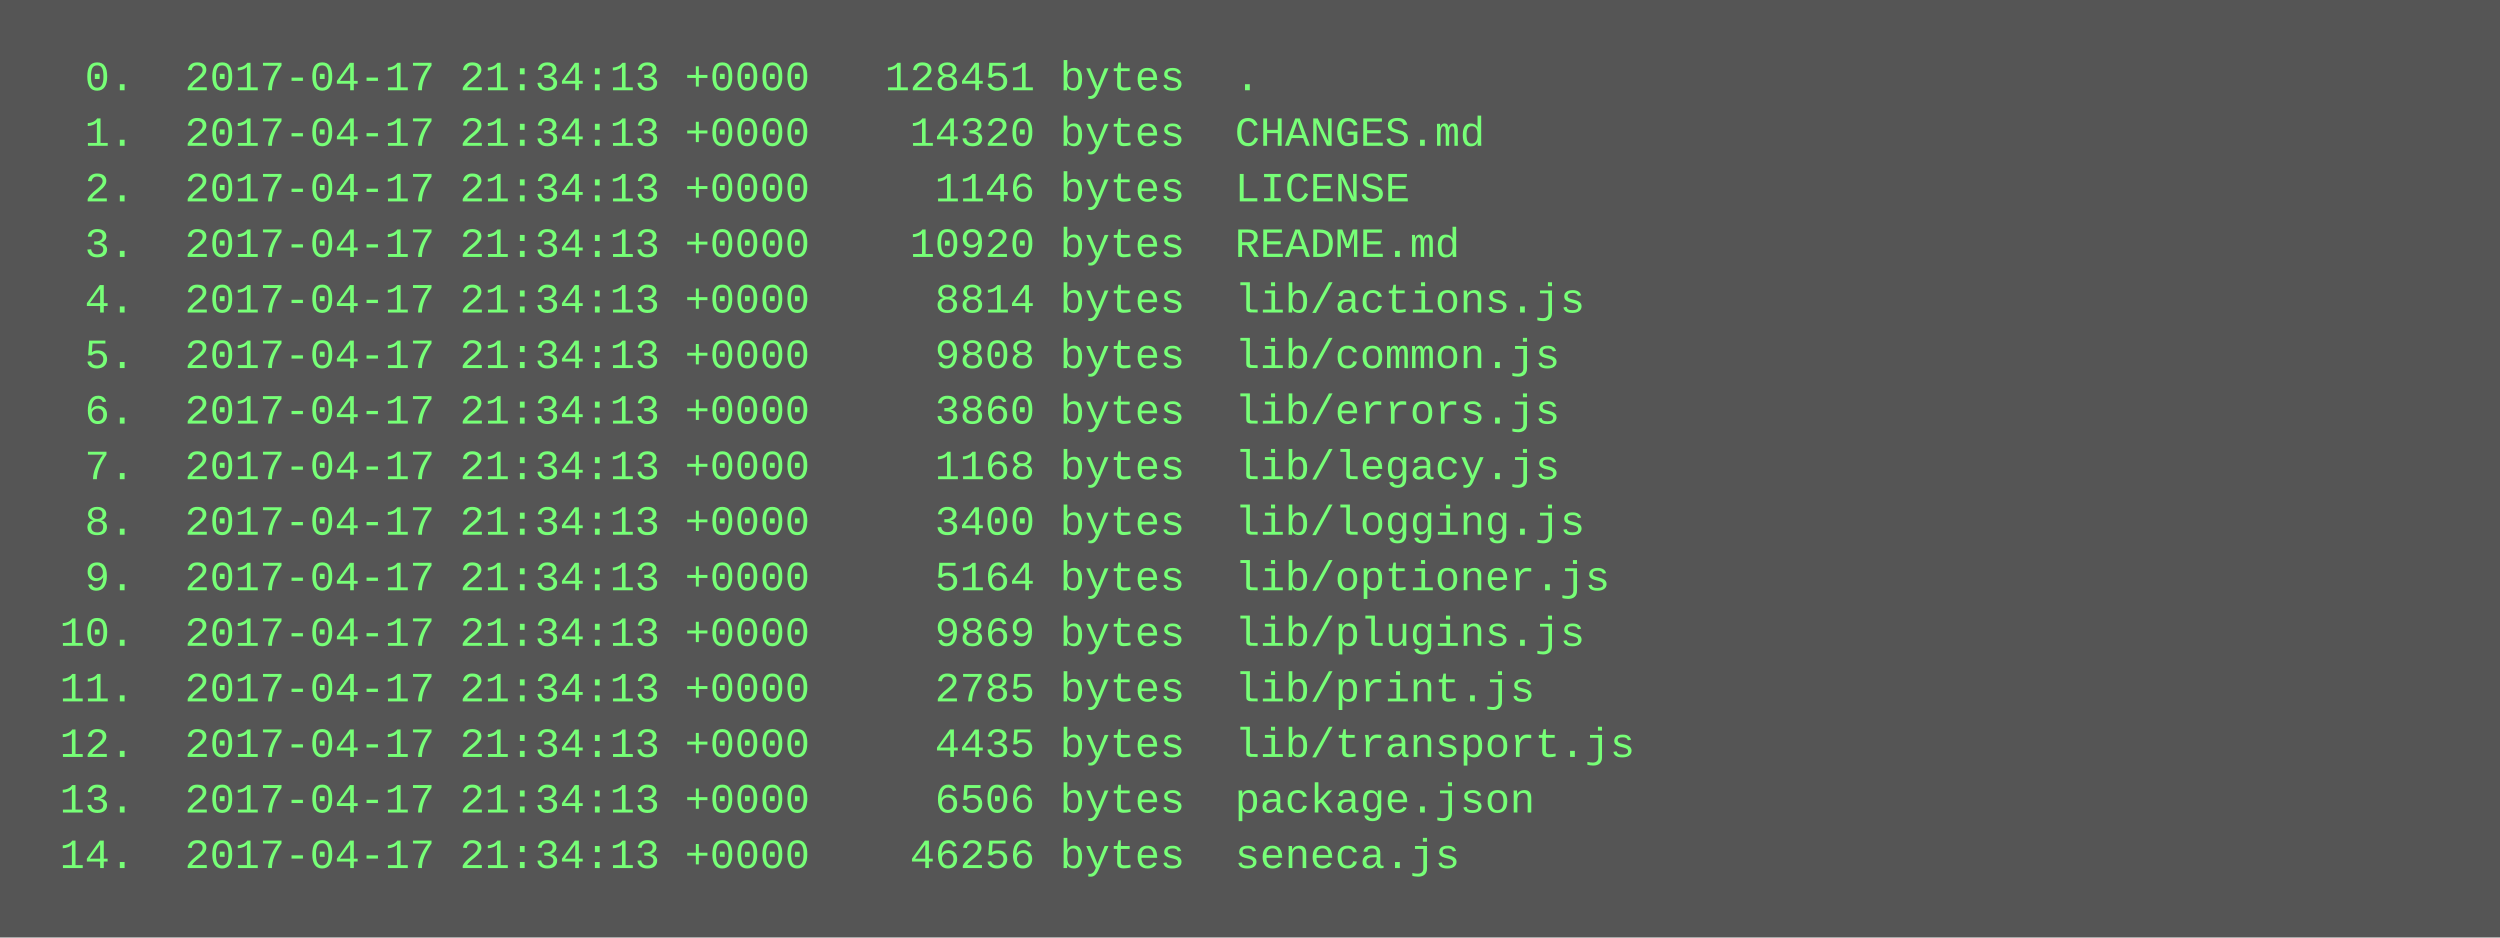
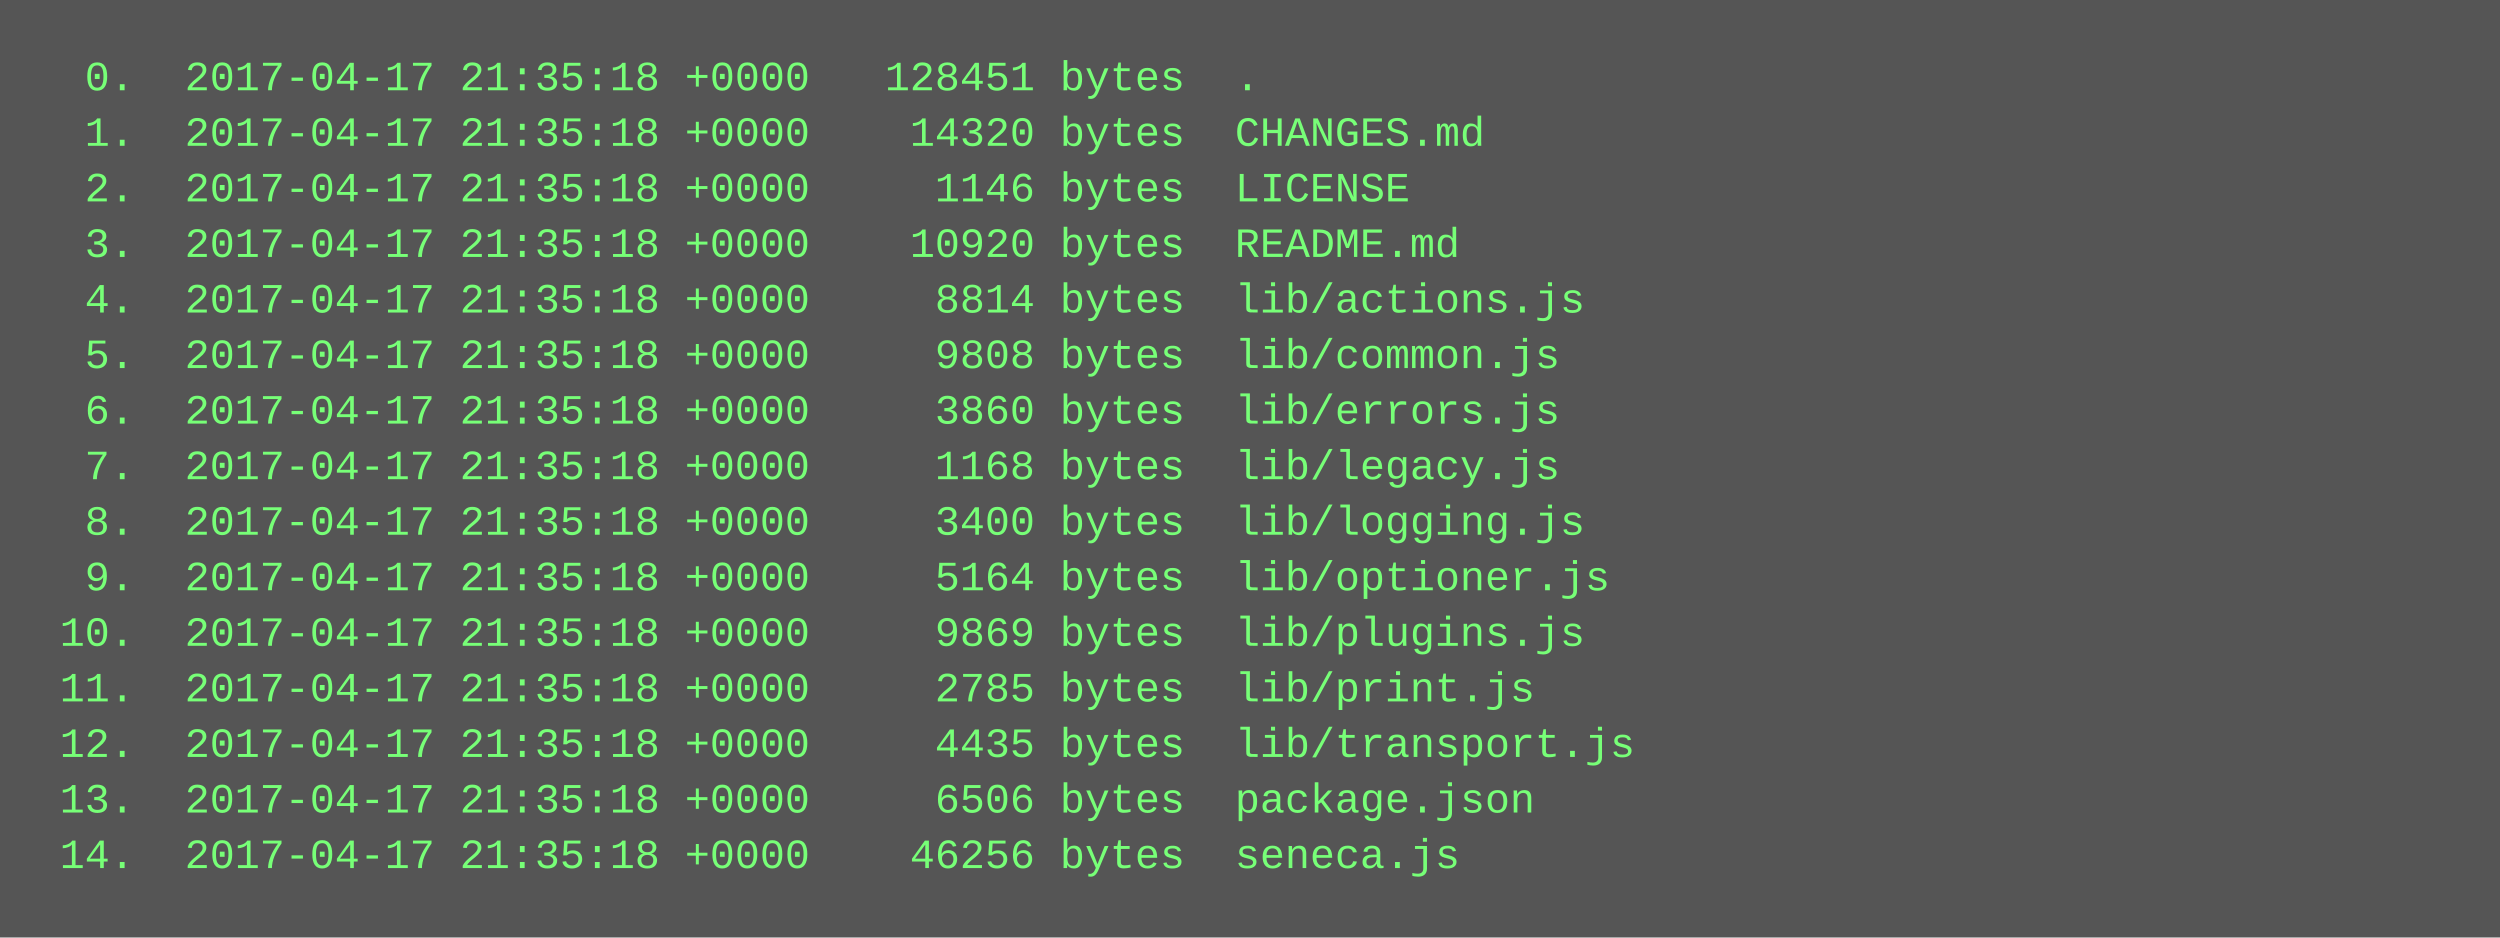
<svg xmlns="http://www.w3.org/2000/svg" height="270" width="720">
  <rect height="270" fill="#555" width="720" />
  <text fill="#7f7" font-family="Courier New" font-size="12" xml:space="preserve">
-     <tspan x="10" y="26">  0.  2017-04-17 21:34:13 +0000   128451 bytes  .</tspan>
-     <tspan x="10" y="42">  1.  2017-04-17 21:34:13 +0000    14320 bytes  CHANGES.md</tspan>
-     <tspan x="10" y="58">  2.  2017-04-17 21:34:13 +0000     1146 bytes  LICENSE</tspan>
-     <tspan x="10" y="74">  3.  2017-04-17 21:34:13 +0000    10920 bytes  README.md</tspan>
-     <tspan x="10" y="90">  4.  2017-04-17 21:34:13 +0000     8814 bytes  lib/actions.js</tspan>
-     <tspan x="10" y="106">  5.  2017-04-17 21:34:13 +0000     9808 bytes  lib/common.js</tspan>
-     <tspan x="10" y="122">  6.  2017-04-17 21:34:13 +0000     3860 bytes  lib/errors.js</tspan>
-     <tspan x="10" y="138">  7.  2017-04-17 21:34:13 +0000     1168 bytes  lib/legacy.js</tspan>
-     <tspan x="10" y="154">  8.  2017-04-17 21:34:13 +0000     3400 bytes  lib/logging.js</tspan>
-     <tspan x="10" y="170">  9.  2017-04-17 21:34:13 +0000     5164 bytes  lib/optioner.js</tspan>
-     <tspan x="10" y="186"> 10.  2017-04-17 21:34:13 +0000     9869 bytes  lib/plugins.js</tspan>
-     <tspan x="10" y="202"> 11.  2017-04-17 21:34:13 +0000     2785 bytes  lib/print.js</tspan>
-     <tspan x="10" y="218"> 12.  2017-04-17 21:34:13 +0000     4435 bytes  lib/transport.js</tspan>
-     <tspan x="10" y="234"> 13.  2017-04-17 21:34:13 +0000     6506 bytes  package.json</tspan>
-     <tspan x="10" y="250"> 14.  2017-04-17 21:34:13 +0000    46256 bytes  seneca.js</tspan>
+     <tspan x="10" y="26">  0.  2017-04-17 21:35:18 +0000   128451 bytes  .</tspan>
+     <tspan x="10" y="42">  1.  2017-04-17 21:35:18 +0000    14320 bytes  CHANGES.md</tspan>
+     <tspan x="10" y="58">  2.  2017-04-17 21:35:18 +0000     1146 bytes  LICENSE</tspan>
+     <tspan x="10" y="74">  3.  2017-04-17 21:35:18 +0000    10920 bytes  README.md</tspan>
+     <tspan x="10" y="90">  4.  2017-04-17 21:35:18 +0000     8814 bytes  lib/actions.js</tspan>
+     <tspan x="10" y="106">  5.  2017-04-17 21:35:18 +0000     9808 bytes  lib/common.js</tspan>
+     <tspan x="10" y="122">  6.  2017-04-17 21:35:18 +0000     3860 bytes  lib/errors.js</tspan>
+     <tspan x="10" y="138">  7.  2017-04-17 21:35:18 +0000     1168 bytes  lib/legacy.js</tspan>
+     <tspan x="10" y="154">  8.  2017-04-17 21:35:18 +0000     3400 bytes  lib/logging.js</tspan>
+     <tspan x="10" y="170">  9.  2017-04-17 21:35:18 +0000     5164 bytes  lib/optioner.js</tspan>
+     <tspan x="10" y="186"> 10.  2017-04-17 21:35:18 +0000     9869 bytes  lib/plugins.js</tspan>
+     <tspan x="10" y="202"> 11.  2017-04-17 21:35:18 +0000     2785 bytes  lib/print.js</tspan>
+     <tspan x="10" y="218"> 12.  2017-04-17 21:35:18 +0000     4435 bytes  lib/transport.js</tspan>
+     <tspan x="10" y="234"> 13.  2017-04-17 21:35:18 +0000     6506 bytes  package.json</tspan>
+     <tspan x="10" y="250"> 14.  2017-04-17 21:35:18 +0000    46256 bytes  seneca.js</tspan>
  </text>
</svg>
